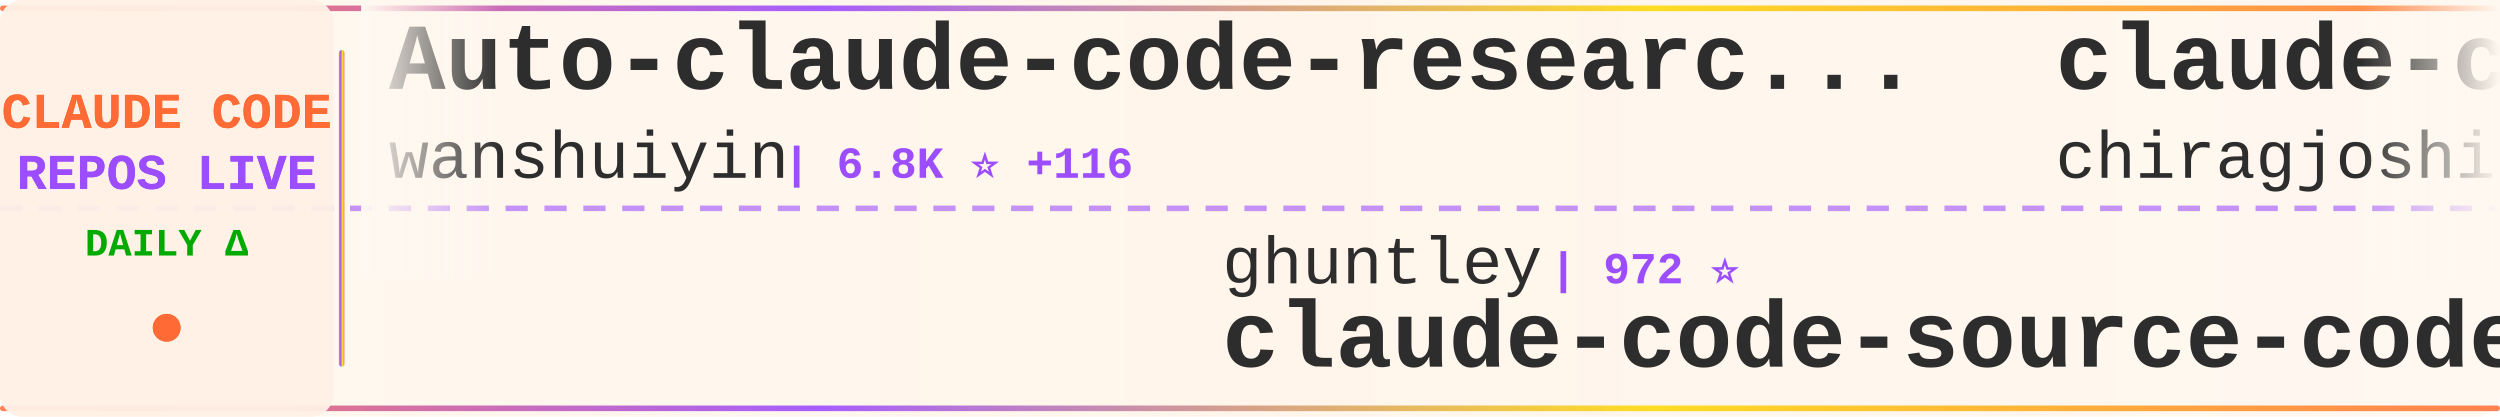
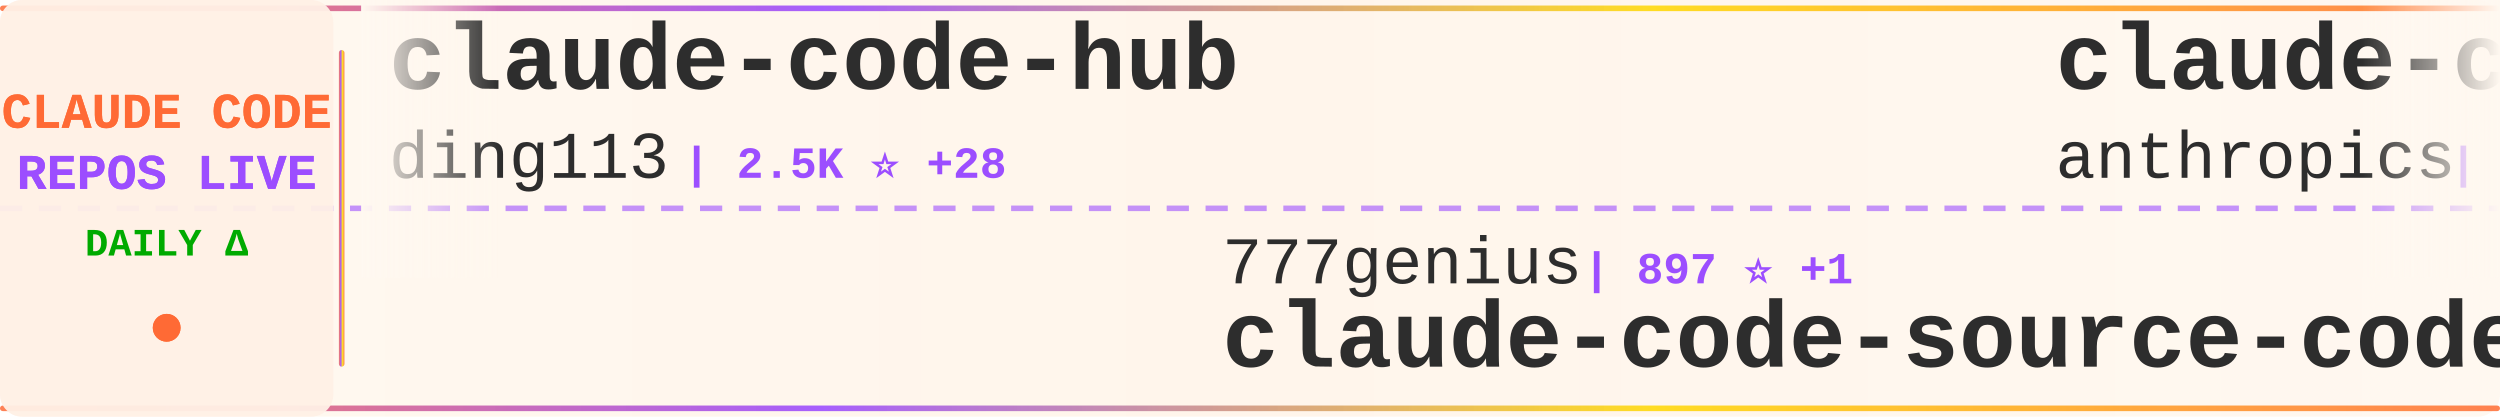
<svg xmlns="http://www.w3.org/2000/svg" width="900" height="150">
  <defs>
    <linearGradient id="tickerBg" x1="0%" y1="0%" x2="100%" y2="0%">
      <stop offset="0%" style="stop-color:#fff8f0;stop-opacity:0.98" />
      <stop offset="50%" style="stop-color:#fff5eb;stop-opacity:1" />
      <stop offset="100%" style="stop-color:#fff8f0;stop-opacity:0.98" />
    </linearGradient>
    <linearGradient id="borderGrad" x1="0%" y1="0%" x2="100%" y2="0%">
      <stop offset="0%" style="stop-color:#FF6B35;stop-opacity:0.85">
        <animate attributeName="stop-opacity" values="0.85;1;0.85" dur="2s" repeatCount="indefinite" />
      </stop>
      <stop offset="33%" style="stop-color:#9C4EFF;stop-opacity:0.9">
        <animate attributeName="stop-opacity" values="0.9;1;0.9" dur="2.2s" repeatCount="indefinite" />
      </stop>
      <stop offset="66%" style="stop-color:#FFD700;stop-opacity:0.85">
        <animate attributeName="stop-opacity" values="0.85;1;0.85" dur="1.8s" repeatCount="indefinite" />
      </stop>
      <stop offset="100%" style="stop-color:#FF6B35;stop-opacity:0.85">
        <animate attributeName="stop-opacity" values="0.85;1;0.85" dur="2s" repeatCount="indefinite" />
      </stop>
    </linearGradient>
    <filter id="textGlow">
      <feGaussianBlur stdDeviation="0.15" result="coloredBlur" />
      <feMerge>
        <feMergeNode in="coloredBlur" />
        <feMergeNode in="SourceGraphic" />
      </feMerge>
    </filter>
    <filter id="metricGlow">
      <feGaussianBlur stdDeviation="0.2" result="coloredBlur" />
      <feMerge>
        <feMergeNode in="coloredBlur" />
        <feMergeNode in="SourceGraphic" />
      </feMerge>
    </filter>
    <linearGradient id="leftFade" x1="0%" y1="0%" x2="100%" y2="0%">
      <stop offset="0%" style="stop-color:#fff8f0;stop-opacity:1" />
      <stop offset="100%" style="stop-color:#fff8f0;stop-opacity:0" />
    </linearGradient>
    <linearGradient id="rightFade" x1="0%" y1="0%" x2="100%" y2="0%">
      <stop offset="0%" style="stop-color:#fff8f0;stop-opacity:0" />
      <stop offset="100%" style="stop-color:#fff8f0;stop-opacity:1" />
    </linearGradient>
  </defs>
  <rect width="900" height="150" fill="url(#tickerBg)" rx="8" />
  <rect x="0" y="2" width="900" height="2" fill="url(#borderGrad)" rx="1" />
  <rect x="0" y="146" width="900" height="2" fill="url(#borderGrad)" rx="1" />
  <line x1="0" y1="75" x2="900" y2="75" stroke="#9C4EFF" stroke-width="2" stroke-dasharray="8 6" opacity="0.6" />
  <rect x="0" y="0" width="120" height="150" fill="#fff0e6" opacity="0.95" rx="8" />
  <text x="60" y="46" font-family="'Courier New', monospace" font-size="18" font-weight="bold" fill="#FF6B35" text-anchor="middle" filter="url(#textGlow)">
    CLAUDE CODE
  </text>
  <text x="60" y="68" font-family="'Courier New', monospace" font-size="18" font-weight="bold" fill="#9C4EFF" text-anchor="middle" filter="url(#textGlow)">
    REPOS LIVE
  </text>
  <text x="60" y="92" font-family="'Courier New', monospace" font-size="14" font-weight="bold" fill="#00aa00" text-anchor="middle">
    DAILY Δ
  </text>
  <circle cx="60" cy="118" r="5" fill="#FF6B35" filter="url(#metricGlow)">
    <animate attributeName="r" values="4;6;4" dur="1.5s" repeatCount="indefinite" />
    <animate attributeName="opacity" values="0.6;1;0.6" dur="1.5s" repeatCount="indefinite" />
  </circle>
  <rect x="122" y="18" width="2" height="114" fill="url(#borderGrad)" rx="1" />
  <clipPath id="tickerClip">
    <rect x="130" y="0" width="770" height="150" />
  </clipPath>
  <g clip-path="url(#tickerClip)">
    <g id="tickerItems">
      <animateTransform attributeName="transform" attributeType="XML" type="translate" from="0 0" to="-3000 0" dur="54s" repeatCount="indefinite" />
      <g transform="translate(0, 0)">
-         <text x="140" y="32" font-family="'Courier New', monospace" font-size="34" font-weight="bold" fill="#2d2d2d">Auto-claude-code-researc...</text>
-         <text x="140" y="64" font-family="'Courier New', monospace" font-size="24" font-weight="normal" fill="#2d2d2d" opacity="1.0">wanshuiyin</text>
-         <text x="282" y="64" font-family="'Courier New', monospace" font-size="16" font-weight="bold" fill="#9C4EFF"> | 6.8K ⭐ +116</text>
+         <text x="140" y="32" font-family="'Courier New', monospace" font-size="34" font-weight="bold" fill="#2d2d2d">claude-code-hub</text>
+         <text x="140" y="64" font-family="'Courier New', monospace" font-size="24" font-weight="normal" fill="#2d2d2d" opacity="1.0">ding113</text>
+         <text x="246" y="64" font-family="'Courier New', monospace" font-size="16" font-weight="bold" fill="#9C4EFF"> | 2.5K ⭐ +28</text>
      </g>
      <g transform="translate(300, 0)">
-         <text x="140" y="102" font-family="'Courier New', monospace" font-size="24" font-weight="normal" fill="#2d2d2d" opacity="1.0">ghuntley</text>
-         <text x="258" y="102" font-family="'Courier New', monospace" font-size="16" font-weight="bold" fill="#9C4EFF"> | 972 ⭐</text>
-         <text x="140" y="132" font-family="'Courier New', monospace" font-size="34" font-weight="bold" fill="#2d2d2d">claude-code-source-code-...</text>
+         <text x="140" y="102" font-family="'Courier New', monospace" font-size="24" font-weight="normal" fill="#2d2d2d" opacity="1.0">777genius</text>
+         <text x="270" y="102" font-family="'Courier New', monospace" font-size="16" font-weight="bold" fill="#9C4EFF"> | 897 ⭐ +1</text>
+         <text x="140" y="132" font-family="'Courier New', monospace" font-size="34" font-weight="bold" fill="#2d2d2d">claude-code-source-code</text>
      </g>
      <g transform="translate(600, 0)">
-         <text x="140" y="32" font-family="'Courier New', monospace" font-size="34" font-weight="bold" fill="#2d2d2d">claude-code</text>
-         <text x="140" y="64" font-family="'Courier New', monospace" font-size="24" font-weight="normal" fill="#2d2d2d" opacity="1.0">chiragjoshi12</text>
-         <text x="318" y="64" font-family="'Courier New', monospace" font-size="16" font-weight="bold" fill="#9C4EFF"> | 187 ⭐</text>
+         <text x="140" y="32" font-family="'Courier New', monospace" font-size="34" font-weight="bold" fill="#2d2d2d">claude-code-base-action</text>
+         <text x="140" y="64" font-family="'Courier New', monospace" font-size="24" font-weight="normal" fill="#2d2d2d" opacity="1.0">anthropics</text>
+         <text x="282" y="64" font-family="'Courier New', monospace" font-size="16" font-weight="bold" fill="#9C4EFF"> | 797 ⭐ +2</text>
      </g>
      <g transform="translate(900, 0)">
-         <text x="140" y="102" font-family="'Courier New', monospace" font-size="24" font-weight="normal" fill="#2d2d2d" opacity="1.0">AprilNEA</text>
-         <text x="258" y="102" font-family="'Courier New', monospace" font-size="16" font-weight="bold" fill="#9C4EFF"> | 371 ⭐ +1</text>
-         <text x="140" y="132" font-family="'Courier New', monospace" font-size="34" font-weight="bold" fill="#2d2d2d">claude-code-source</text>
+         <text x="140" y="102" font-family="'Courier New', monospace" font-size="24" font-weight="normal" fill="#2d2d2d" opacity="1.0">rohitg00</text>
+         <text x="258" y="102" font-family="'Courier New', monospace" font-size="16" font-weight="bold" fill="#9C4EFF"> | 1.3K ⭐ +20</text>
+         <text x="140" y="132" font-family="'Courier New', monospace" font-size="34" font-weight="bold" fill="#2d2d2d">awesome-claude-code-tool...</text>
      </g>
      <g transform="translate(1200, 0)">
-         <text x="140" y="32" font-family="'Courier New', monospace" font-size="34" font-weight="bold" fill="#2d2d2d">Open-ClaudeCode</text>
-         <text x="140" y="64" font-family="'Courier New', monospace" font-size="24" font-weight="normal" fill="#2d2d2d" opacity="1.0">LING71671</text>
-         <text x="270" y="64" font-family="'Courier New', monospace" font-size="16" font-weight="bold" fill="#9C4EFF"> | 747 ⭐ +3</text>
+         <text x="140" y="32" font-family="'Courier New', monospace" font-size="34" font-weight="bold" fill="#2d2d2d">skills</text>
+         <text x="140" y="64" font-family="'Courier New', monospace" font-size="24" font-weight="normal" fill="#2d2d2d" opacity="1.0">anthropics</text>
+         <text x="282" y="64" font-family="'Courier New', monospace" font-size="16" font-weight="bold" fill="#9C4EFF"> | 118.9K ⭐ +907</text>
      </g>
      <g transform="translate(1500, 0)">
-         <text x="140" y="102" font-family="'Courier New', monospace" font-size="24" font-weight="normal" fill="#2d2d2d" opacity="1.0">xorespesp</text>
-         <text x="270" y="102" font-family="'Courier New', monospace" font-size="16" font-weight="bold" fill="#9C4EFF"> | 215 ⭐ +1</text>
+         <text x="140" y="102" font-family="'Courier New', monospace" font-size="24" font-weight="normal" fill="#2d2d2d" opacity="1.0">tanbiralam</text>
+         <text x="282" y="102" font-family="'Courier New', monospace" font-size="16" font-weight="bold" fill="#9C4EFF"> | 1.5K ⭐ +23</text>
        <text x="140" y="132" font-family="'Courier New', monospace" font-size="34" font-weight="bold" fill="#2d2d2d">claude-code</text>
      </g>
      <g transform="translate(1800, 0)">
-         <text x="140" y="32" font-family="'Courier New', monospace" font-size="34" font-weight="bold" fill="#2d2d2d">claude-coder</text>
-         <text x="140" y="64" font-family="'Courier New', monospace" font-size="24" font-weight="normal" fill="#2d2d2d" opacity="1.0">kodu-ai</text>
-         <text x="246" y="64" font-family="'Courier New', monospace" font-size="16" font-weight="bold" fill="#9C4EFF"> | 5.3K ⭐ +2</text>
+         <text x="140" y="32" font-family="'Courier New', monospace" font-size="34" font-weight="bold" fill="#2d2d2d">antigravity-awesome-skil...</text>
+         <text x="140" y="64" font-family="'Courier New', monospace" font-size="24" font-weight="normal" fill="#2d2d2d" opacity="1.0">sickn33</text>
+         <text x="246" y="64" font-family="'Courier New', monospace" font-size="16" font-weight="bold" fill="#9C4EFF"> | 33.5K ⭐ +260</text>
      </g>
      <g transform="translate(2100, 0)">
-         <text x="140" y="102" font-family="'Courier New', monospace" font-size="24" font-weight="normal" fill="#2d2d2d" opacity="1.0">mehmoodosman</text>
-         <text x="306" y="102" font-family="'Courier New', monospace" font-size="16" font-weight="bold" fill="#9C4EFF"> | 163 ⭐</text>
-         <text x="140" y="132" font-family="'Courier New', monospace" font-size="34" font-weight="bold" fill="#2d2d2d">claude-code</text>
+         <text x="140" y="102" font-family="'Courier New', monospace" font-size="24" font-weight="normal" fill="#2d2d2d" opacity="1.0">wshobson</text>
+         <text x="258" y="102" font-family="'Courier New', monospace" font-size="16" font-weight="bold" fill="#9C4EFF"> | 33.7K ⭐ +68</text>
+         <text x="140" y="132" font-family="'Courier New', monospace" font-size="34" font-weight="bold" fill="#2d2d2d">agents</text>
      </g>
      <g transform="translate(2400, 0)">
-         <text x="140" y="32" font-family="'Courier New', monospace" font-size="34" font-weight="bold" fill="#2d2d2d">claude-code-source</text>
-         <text x="140" y="64" font-family="'Courier New', monospace" font-size="24" font-weight="normal" fill="#2d2d2d" opacity="1.0">hangsman</text>
-         <text x="258" y="64" font-family="'Courier New', monospace" font-size="16" font-weight="bold" fill="#9C4EFF"> | 755 ⭐ +2</text>
+         <text x="140" y="32" font-family="'Courier New', monospace" font-size="34" font-weight="bold" fill="#2d2d2d">nanoclaw</text>
+         <text x="140" y="64" font-family="'Courier New', monospace" font-size="24" font-weight="normal" fill="#2d2d2d" opacity="1.0">qwibitai</text>
+         <text x="258" y="64" font-family="'Courier New', monospace" font-size="16" font-weight="bold" fill="#9C4EFF"> | 27.4K ⭐ +65</text>
      </g>
      <g transform="translate(2700, 0)">
-         <text x="140" y="102" font-family="'Courier New', monospace" font-size="24" font-weight="normal" fill="#2d2d2d" opacity="1.0">1rgs</text>
-         <text x="210" y="102" font-family="'Courier New', monospace" font-size="16" font-weight="bold" fill="#9C4EFF"> | 3.4K ⭐ +10</text>
-         <text x="140" y="132" font-family="'Courier New', monospace" font-size="34" font-weight="bold" fill="#2d2d2d">claude-code-proxy</text>
+         <text x="140" y="102" font-family="'Courier New', monospace" font-size="24" font-weight="normal" fill="#2d2d2d" opacity="1.0">RichardAtCT</text>
+         <text x="294" y="102" font-family="'Courier New', monospace" font-size="16" font-weight="bold" fill="#9C4EFF"> | 2.4K ⭐ +5</text>
+         <text x="140" y="132" font-family="'Courier New', monospace" font-size="34" font-weight="bold" fill="#2d2d2d">claude-code-telegram</text>
      </g>
      <g transform="translate(3000, 0)">
-         <text x="140" y="32" font-family="'Courier New', monospace" font-size="34" font-weight="bold" fill="#2d2d2d">Auto-claude-code-researc...</text>
-         <text x="140" y="64" font-family="'Courier New', monospace" font-size="24" font-weight="normal" fill="#2d2d2d" opacity="1.0">wanshuiyin</text>
-         <text x="282" y="64" font-family="'Courier New', monospace" font-size="16" font-weight="bold" fill="#9C4EFF"> | 6.8K ⭐ +116</text>
+         <text x="140" y="32" font-family="'Courier New', monospace" font-size="34" font-weight="bold" fill="#2d2d2d">claude-code-hub</text>
+         <text x="140" y="64" font-family="'Courier New', monospace" font-size="24" font-weight="normal" fill="#2d2d2d" opacity="1.0">ding113</text>
+         <text x="246" y="64" font-family="'Courier New', monospace" font-size="16" font-weight="bold" fill="#9C4EFF"> | 2.5K ⭐ +28</text>
      </g>
      <g transform="translate(3300, 0)">
-         <text x="140" y="102" font-family="'Courier New', monospace" font-size="24" font-weight="normal" fill="#2d2d2d" opacity="1.0">ghuntley</text>
-         <text x="258" y="102" font-family="'Courier New', monospace" font-size="16" font-weight="bold" fill="#9C4EFF"> | 972 ⭐</text>
-         <text x="140" y="132" font-family="'Courier New', monospace" font-size="34" font-weight="bold" fill="#2d2d2d">claude-code-source-code-...</text>
+         <text x="140" y="102" font-family="'Courier New', monospace" font-size="24" font-weight="normal" fill="#2d2d2d" opacity="1.0">777genius</text>
+         <text x="270" y="102" font-family="'Courier New', monospace" font-size="16" font-weight="bold" fill="#9C4EFF"> | 897 ⭐ +1</text>
+         <text x="140" y="132" font-family="'Courier New', monospace" font-size="34" font-weight="bold" fill="#2d2d2d">claude-code-source-code</text>
      </g>
      <g transform="translate(3600, 0)">
-         <text x="140" y="32" font-family="'Courier New', monospace" font-size="34" font-weight="bold" fill="#2d2d2d">claude-code</text>
-         <text x="140" y="64" font-family="'Courier New', monospace" font-size="24" font-weight="normal" fill="#2d2d2d" opacity="1.0">chiragjoshi12</text>
-         <text x="318" y="64" font-family="'Courier New', monospace" font-size="16" font-weight="bold" fill="#9C4EFF"> | 187 ⭐</text>
+         <text x="140" y="32" font-family="'Courier New', monospace" font-size="34" font-weight="bold" fill="#2d2d2d">claude-code-base-action</text>
+         <text x="140" y="64" font-family="'Courier New', monospace" font-size="24" font-weight="normal" fill="#2d2d2d" opacity="1.0">anthropics</text>
+         <text x="282" y="64" font-family="'Courier New', monospace" font-size="16" font-weight="bold" fill="#9C4EFF"> | 797 ⭐ +2</text>
      </g>
      <g transform="translate(3900, 0)">
-         <text x="140" y="102" font-family="'Courier New', monospace" font-size="24" font-weight="normal" fill="#2d2d2d" opacity="1.0">AprilNEA</text>
-         <text x="258" y="102" font-family="'Courier New', monospace" font-size="16" font-weight="bold" fill="#9C4EFF"> | 371 ⭐ +1</text>
-         <text x="140" y="132" font-family="'Courier New', monospace" font-size="34" font-weight="bold" fill="#2d2d2d">claude-code-source</text>
+         <text x="140" y="102" font-family="'Courier New', monospace" font-size="24" font-weight="normal" fill="#2d2d2d" opacity="1.0">rohitg00</text>
+         <text x="258" y="102" font-family="'Courier New', monospace" font-size="16" font-weight="bold" fill="#9C4EFF"> | 1.3K ⭐ +20</text>
+         <text x="140" y="132" font-family="'Courier New', monospace" font-size="34" font-weight="bold" fill="#2d2d2d">awesome-claude-code-tool...</text>
      </g>
    </g>
  </g>
  <rect x="130" y="0" width="50" height="100" fill="url(#leftFade)" />
  <rect x="850" y="0" width="50" height="100" fill="url(#rightFade)" />
</svg>
